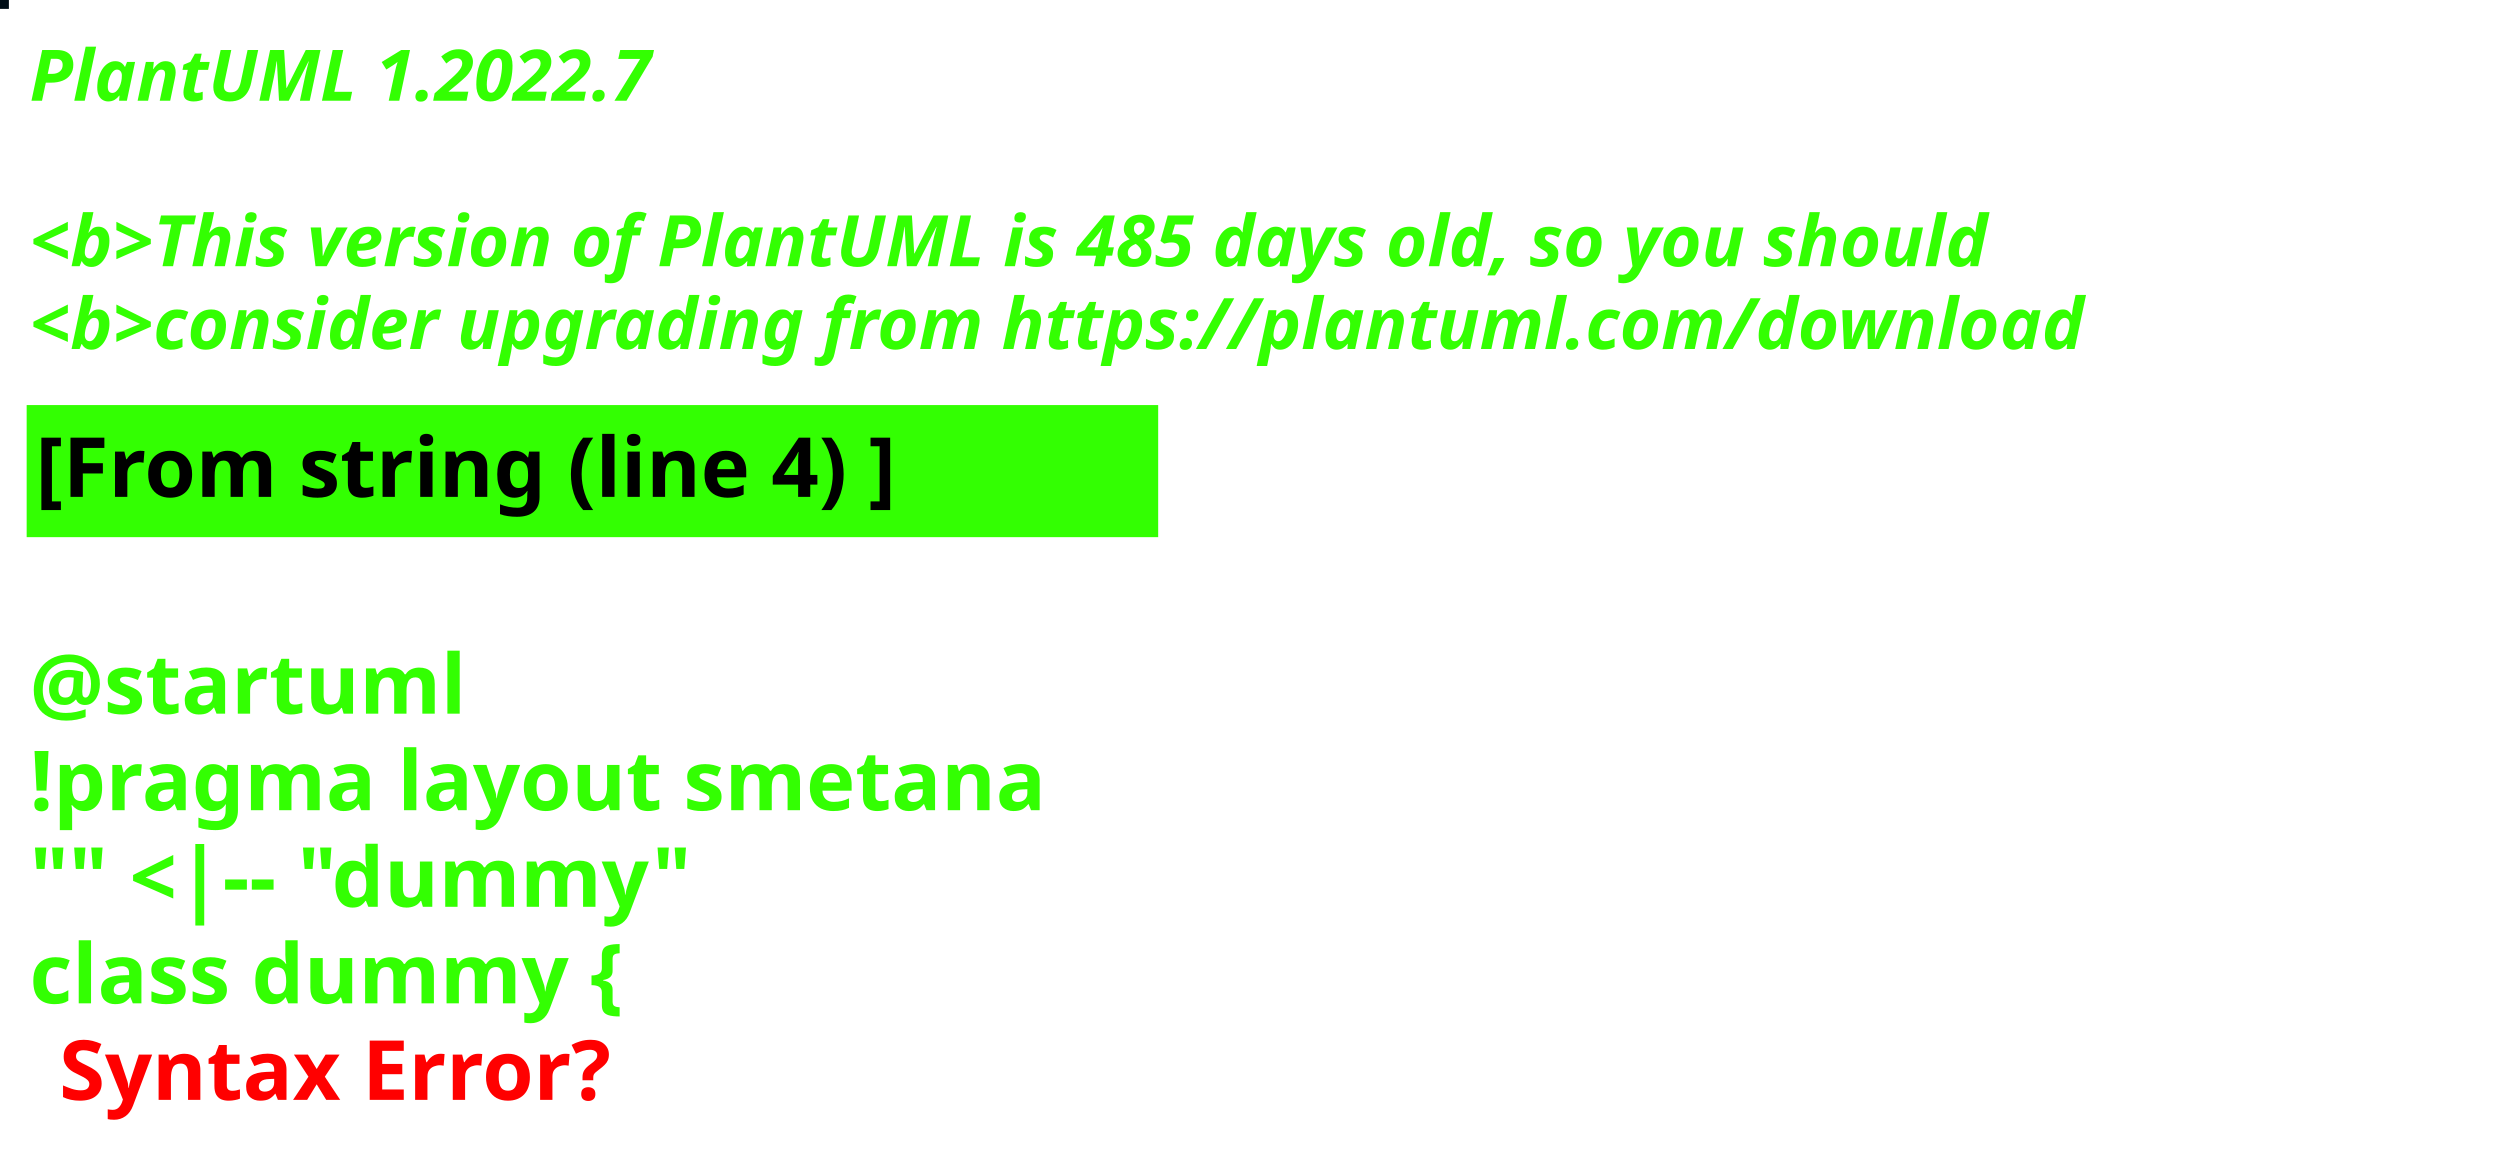
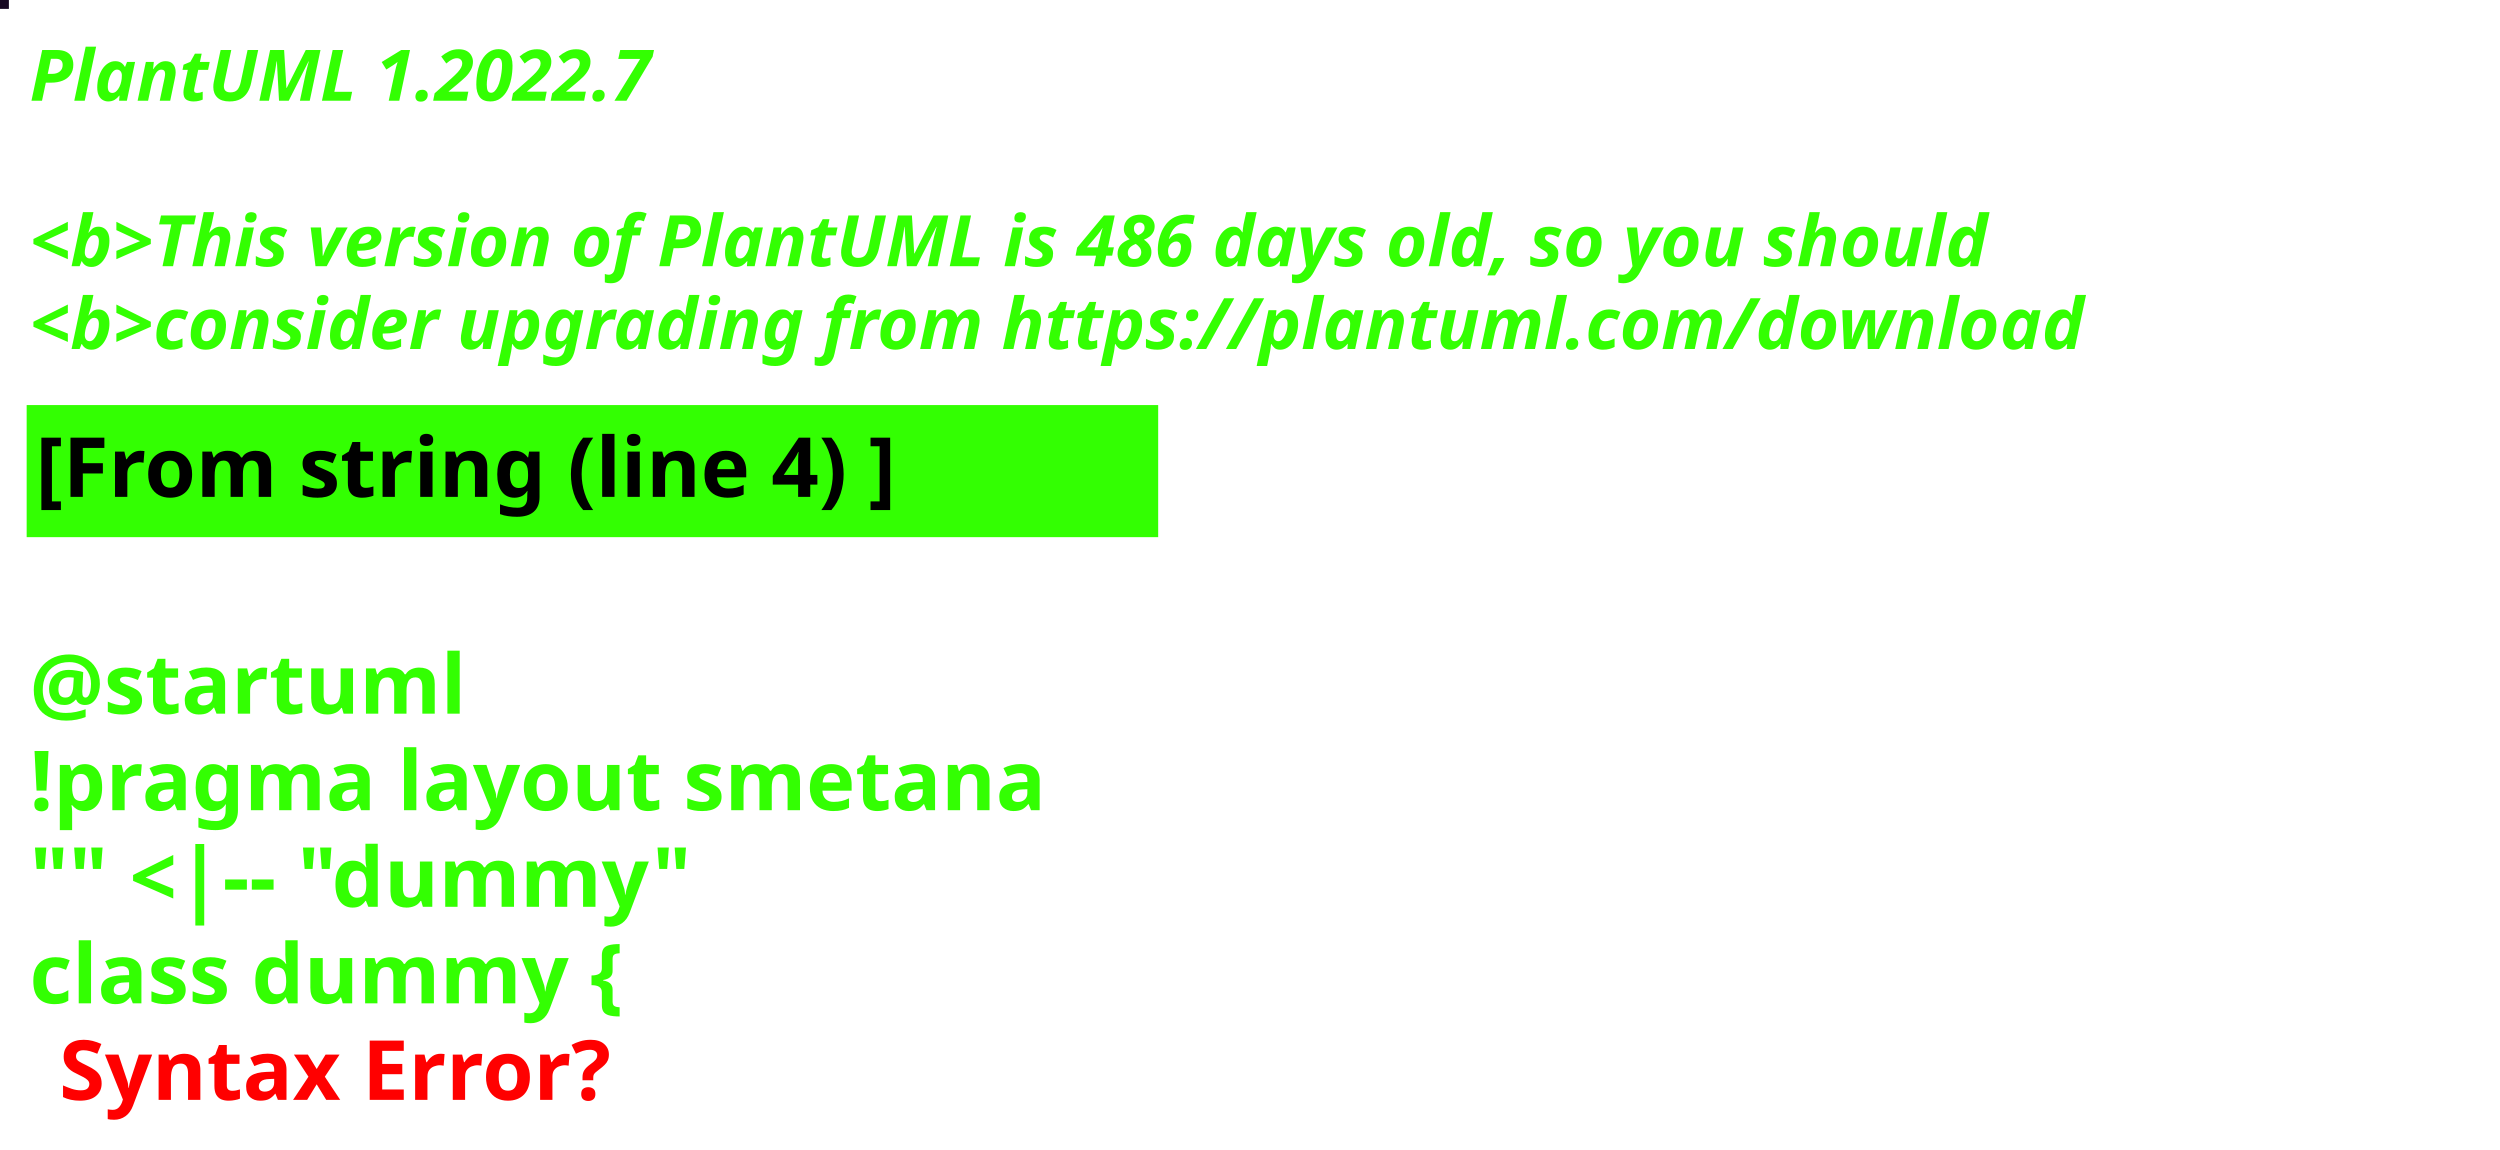
<svg xmlns="http://www.w3.org/2000/svg" contentStyleType="text/css" height="194px" preserveAspectRatio="none" style="width:422px;height:194px;background:#000000;" version="1.1" viewBox="0 0 422 194" width="422px" zoomAndPan="magnify">
  <defs />
  <g>
-     <rect fill="#000E17" height="1" style="stroke:#000E17;stroke-width:1.0;" width="1" x="0" y="0" />
+     <rect fill="#170822" height="1" style="stroke:#170822;stroke-width:1.0;" width="1" x="0" y="0" />
    <text fill="#33FF02" font-family="sans-serif" font-size="12" font-style="italic" font-weight="bold" lengthAdjust="spacing" textLength="127" x="5" y="17">PlantUML 1.2022.7</text>
    <text fill="#33FF02" font-family="sans-serif" font-size="12" font-style="italic" font-weight="bold" lengthAdjust="spacing" textLength="4" x="5" y="30.969"> </text>
-     <text fill="#33FF02" font-family="sans-serif" font-size="12" font-style="italic" font-weight="bold" lengthAdjust="spacing" textLength="399" x="5" y="44.938">&lt;b&gt;This version of PlantUML is 485 days old, so you should</text>
+     <text fill="#33FF02" font-family="sans-serif" font-size="12" font-style="italic" font-weight="bold" lengthAdjust="spacing" textLength="399" x="5" y="44.938">&lt;b&gt;This version of PlantUML is 486 days old, so you should</text>
    <text fill="#33FF02" font-family="sans-serif" font-size="12" font-style="italic" font-weight="bold" lengthAdjust="spacing" textLength="408" x="5" y="58.906">&lt;b&gt;consider upgrading from https://plantuml.com/download</text>
    <rect fill="#33FF02" height="21.297" style="stroke:#33FF02;stroke-width:1.0;" width="190" x="5" y="68.875" />
    <text fill="#000000" font-family="sans-serif" font-size="14" font-weight="bold" lengthAdjust="spacing" textLength="168" x="6" y="83.875">[From string (line 4) ]</text>
    <text fill="#33FF02" font-family="sans-serif" font-size="14" font-weight="bold" lengthAdjust="spacing" textLength="5" x="5" y="104.172"> </text>
    <text fill="#33FF02" font-family="sans-serif" font-size="14" font-weight="bold" lengthAdjust="spacing" textLength="79" x="5" y="120.469">@startuml</text>
    <text fill="#33FF02" font-family="sans-serif" font-size="14" font-weight="bold" lengthAdjust="spacing" textLength="190" x="5" y="136.766">!pragma layout smetana</text>
    <text fill="#33FF02" font-family="sans-serif" font-size="14" font-weight="bold" lengthAdjust="spacing" textLength="124" x="5" y="153.062">"" &lt;|-- "dummy"</text>
    <text fill="#33FF02" font-family="sans-serif" font-size="14" font-weight="bold" lengthAdjust="spacing" text-decoration="wavy underline" textLength="117" x="5" y="169.359">class dummy {</text>
    <text fill="#FF0000" font-family="sans-serif" font-size="14" font-weight="bold" lengthAdjust="spacing" textLength="106" x="10" y="185.656">Syntax Error?</text>
  </g>
</svg>
